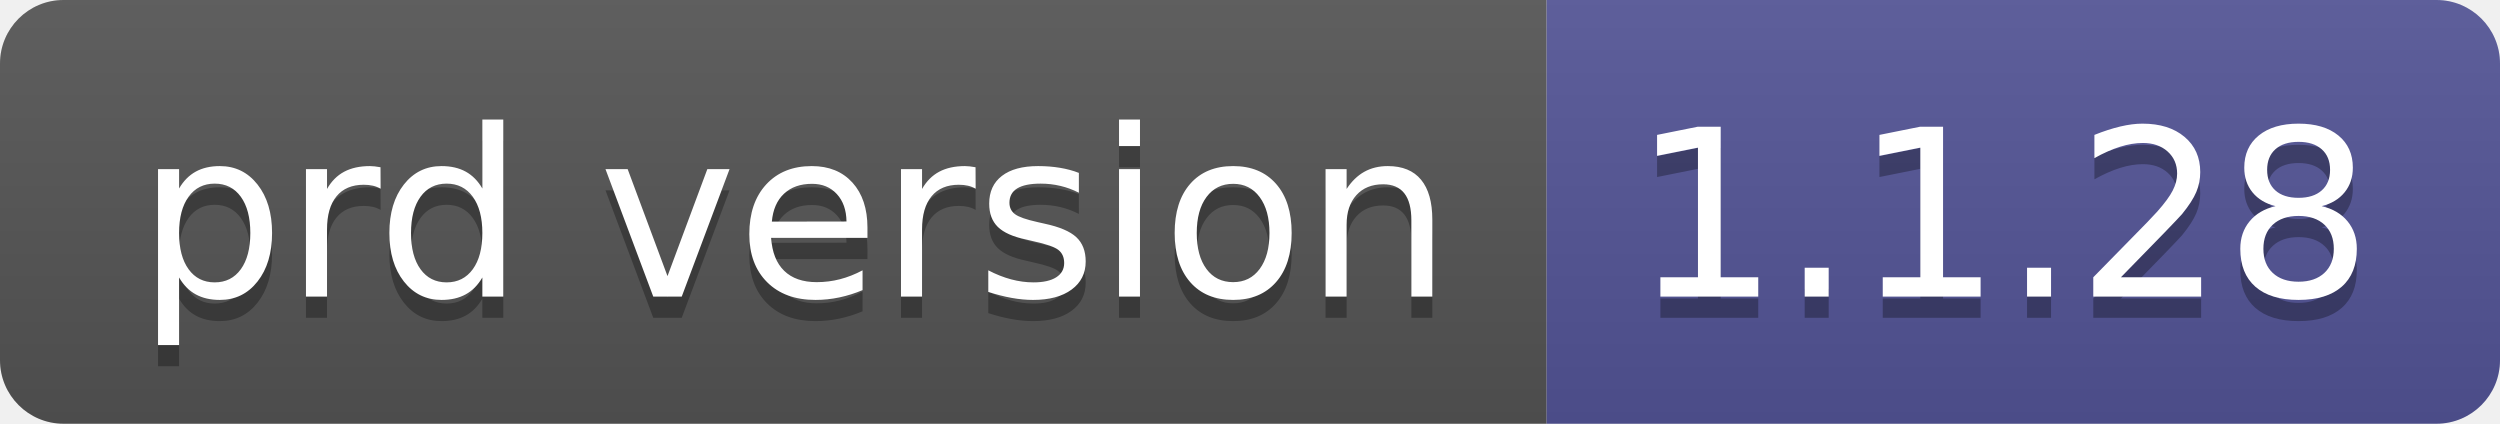
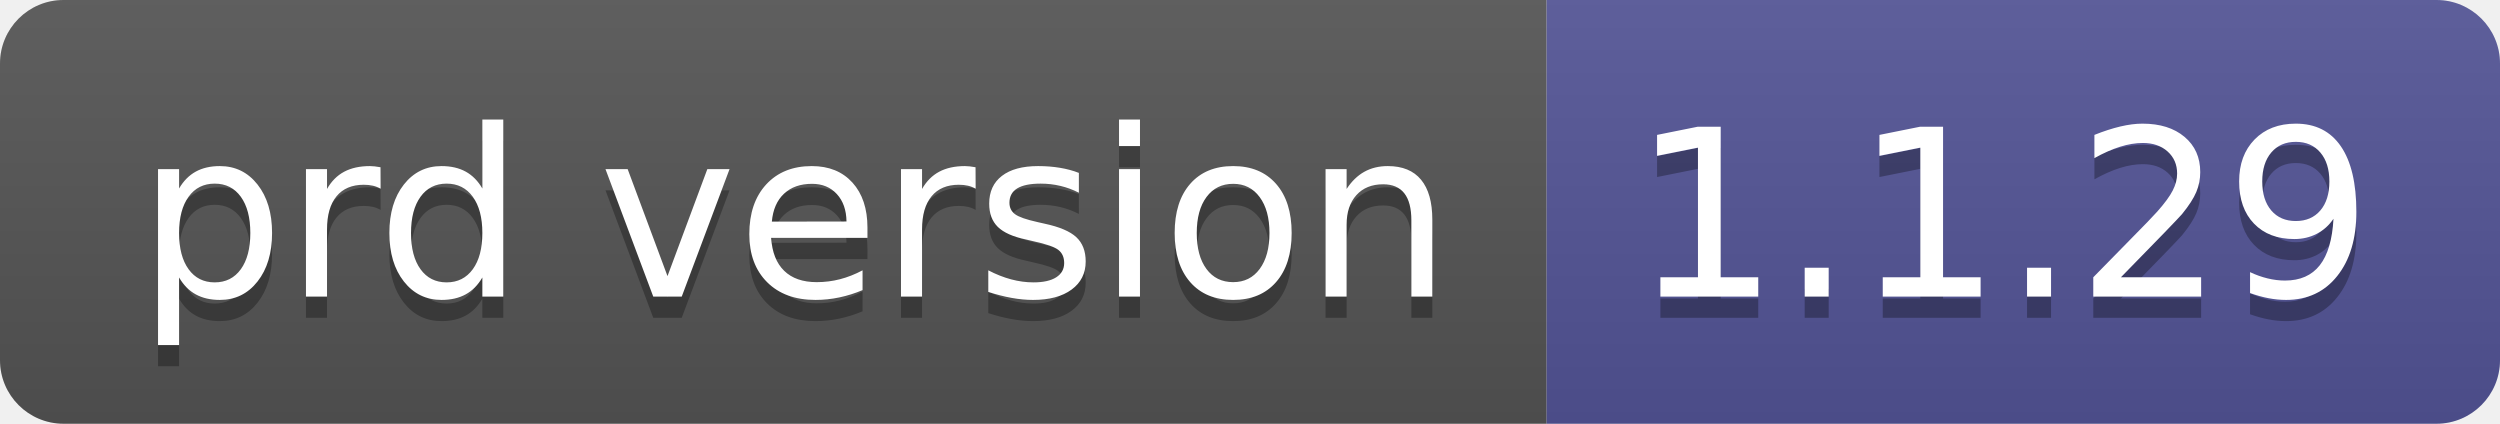
- <svg xmlns="http://www.w3.org/2000/svg" width="118" height="20" role="img" aria-label="prd version: 1.1.28">
+ <svg xmlns="http://www.w3.org/2000/svg" width="118" height="20" role="img" aria-label="prd version: 1.1.29">
  <linearGradient id="s" x2="0" y2="100%">
    <stop offset="0" stop-color="#bbb" stop-opacity=".1" />
    <stop offset="1" stop-opacity=".1" />
  </linearGradient>
  <clipPath id="r">
    <rect width="118" height="20" rx="3" fill="#fff" />
  </clipPath>
  <g clip-path="url(#r)">
    <rect width="73" height="20" fill="#555" />
    <rect x="73" width="45" height="20" fill="#535597" />
    <rect width="118" height="20" fill="url(#s)" />
  </g>
  <g fill="#fff" text-anchor="middle" font-family="Verdana,Geneva,DejaVu Sans,sans-serif" text-rendering="geometricPrecision" font-size="110">
    <text aria-hidden="true" x="375" y="150" fill="#010101" fill-opacity=".3" transform="scale(.1)" textLength="630">prd version</text>
    <text x="375" y="140" transform="scale(.1)" fill="#fff" textLength="630">prd version</text>
-     <text aria-hidden="true" x="945" y="150" fill="#010101" fill-opacity=".3" transform="scale(.1)" textLength="350">1.1.28</text>
-     <text x="945" y="140" transform="scale(.1)" fill="#fff" textLength="350">1.1.28</text>
+     <text aria-hidden="true" x="945" y="150" fill="#010101" fill-opacity=".3" transform="scale(.1)" textLength="350">1.1.29</text>
+     <text x="945" y="140" transform="scale(.1)" fill="#fff" textLength="350">1.1.29</text>
  </g>
</svg>
